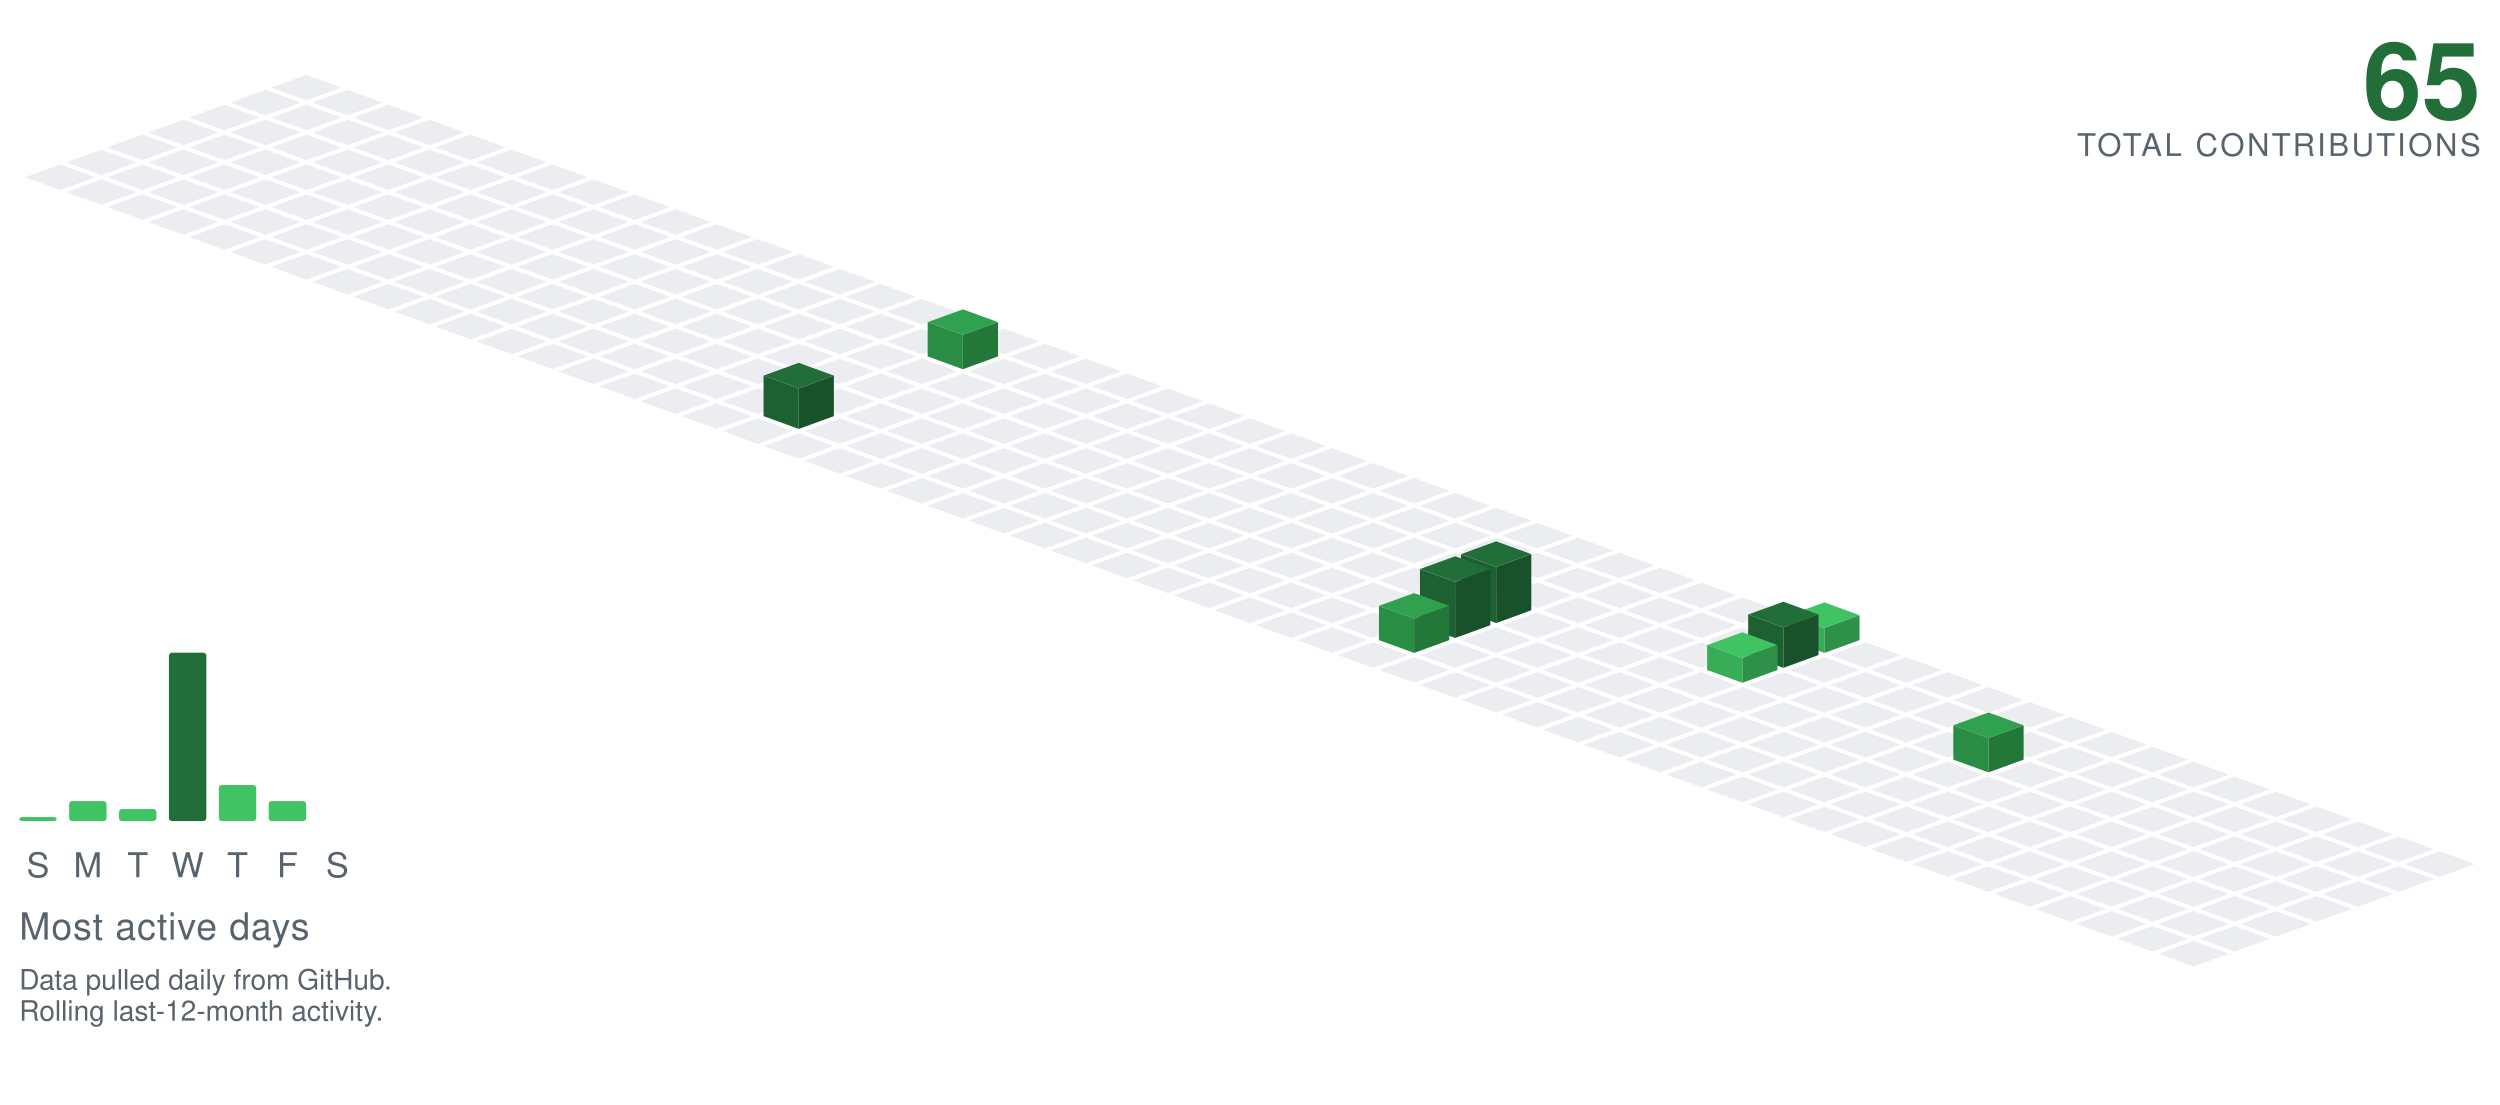
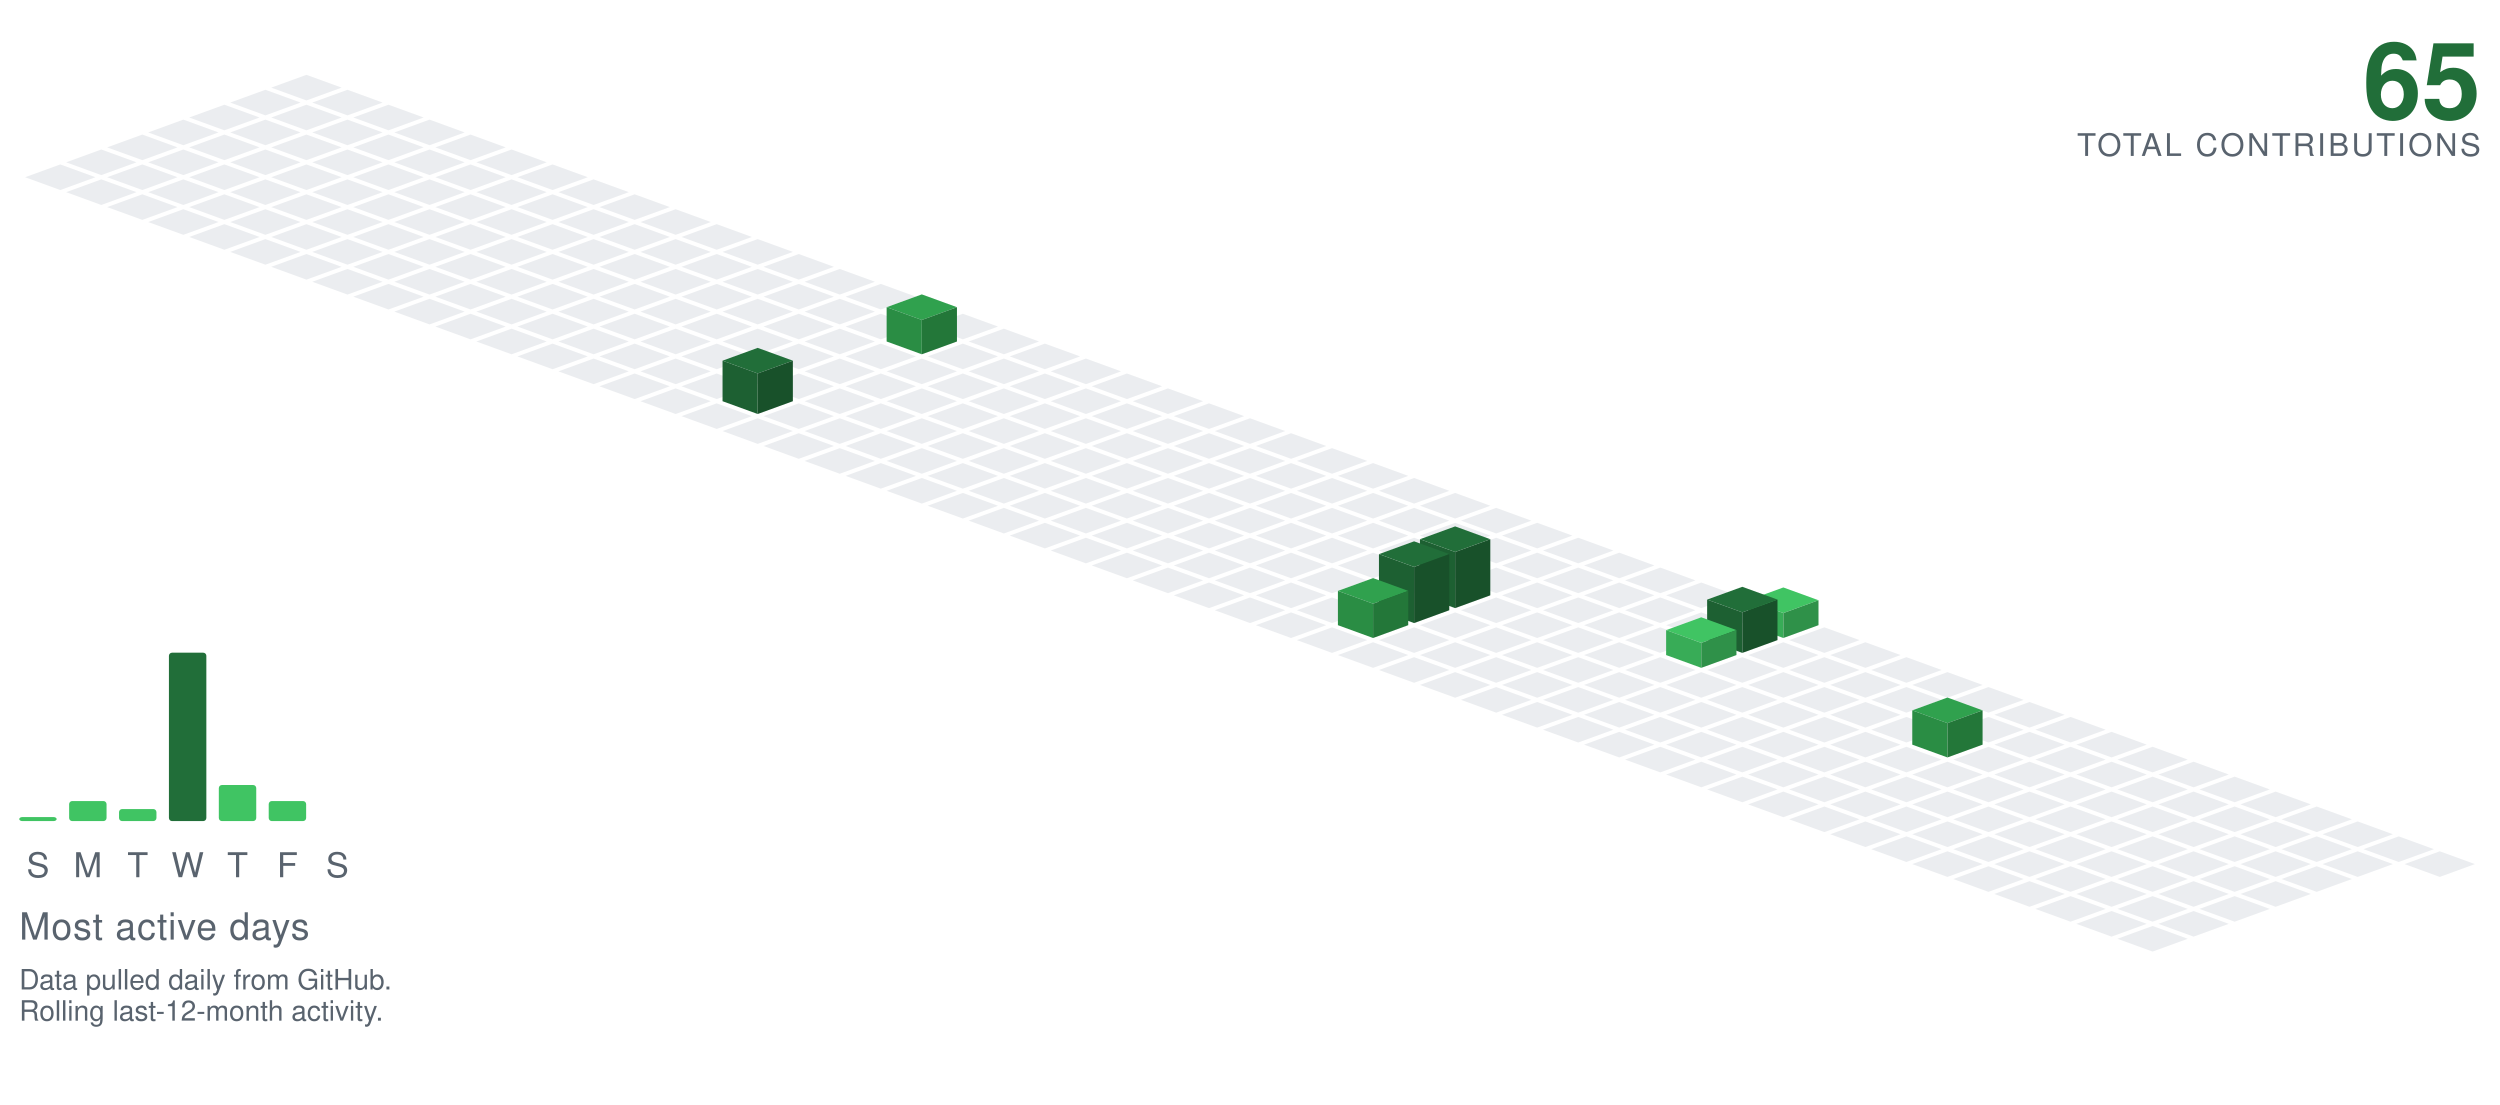
<svg xmlns="http://www.w3.org/2000/svg" viewBox="-98.09 -24.00 801.34 354.30" width="801" height="354">
  <polygon points="0.00,0.00 11.28,4.10 0.00,8.21 -11.28,4.10" fill="#ebedf0" />
  <polygon points="-13.16,4.79 -1.88,8.89 -13.16,13.00 -24.43,8.89" fill="#ebedf0" />
  <polygon points="13.16,4.79 24.43,8.89 13.16,13.00 1.88,8.89" fill="#ebedf0" />
  <polygon points="-26.31,9.58 -15.04,13.68 -26.31,17.79 -37.59,13.68" fill="#ebedf0" />
  <polygon points="0.00,9.58 11.28,13.68 0.00,17.79 -11.28,13.68" fill="#ebedf0" />
  <polygon points="26.31,9.58 37.59,13.68 26.31,17.79 15.04,13.68" fill="#ebedf0" />
  <polygon points="-39.47,14.36 -28.19,18.47 -39.47,22.57 -50.74,18.47" fill="#ebedf0" />
  <polygon points="-13.16,14.36 -1.88,18.47 -13.16,22.57 -24.43,18.47" fill="#ebedf0" />
  <polygon points="13.16,14.36 24.43,18.47 13.16,22.57 1.88,18.47" fill="#ebedf0" />
  <polygon points="39.47,14.36 50.74,18.47 39.47,22.57 28.19,18.47" fill="#ebedf0" />
  <polygon points="-52.62,19.15 -41.35,23.26 -52.62,27.36 -63.90,23.26" fill="#ebedf0" />
  <polygon points="-26.31,19.15 -15.04,23.26 -26.31,27.36 -37.59,23.26" fill="#ebedf0" />
  <polygon points="0.00,19.15 11.28,23.26 0.00,27.36 -11.28,23.26" fill="#ebedf0" />
  <polygon points="26.31,19.15 37.59,23.26 26.31,27.36 15.04,23.26" fill="#ebedf0" />
  <polygon points="52.62,19.15 63.90,23.26 52.62,27.36 41.35,23.26" fill="#ebedf0" />
  <polygon points="-65.78,23.94 -54.50,28.05 -65.78,32.15 -77.05,28.05" fill="#ebedf0" />
  <polygon points="-39.47,23.94 -28.19,28.05 -39.47,32.15 -50.74,28.05" fill="#ebedf0" />
  <polygon points="-13.16,23.94 -1.88,28.05 -13.16,32.15 -24.43,28.05" fill="#ebedf0" />
  <polygon points="13.16,23.94 24.43,28.05 13.16,32.15 1.88,28.05" fill="#ebedf0" />
  <polygon points="39.47,23.94 50.74,28.05 39.47,32.15 28.19,28.05" fill="#ebedf0" />
  <polygon points="65.78,23.94 77.05,28.05 65.78,32.15 54.50,28.05" fill="#ebedf0" />
  <polygon points="-78.93,28.73 -67.66,32.83 -78.93,36.94 -90.21,32.83" fill="#ebedf0" />
  <polygon points="-52.62,28.73 -41.35,32.83 -52.62,36.94 -63.90,32.83" fill="#ebedf0" />
  <polygon points="-26.31,28.73 -15.04,32.83 -26.31,36.94 -37.59,32.83" fill="#ebedf0" />
  <polygon points="0.00,28.73 11.28,32.83 0.00,36.94 -11.28,32.83" fill="#ebedf0" />
  <polygon points="26.31,28.73 37.59,32.83 26.31,36.94 15.04,32.83" fill="#ebedf0" />
  <polygon points="52.62,28.73 63.90,32.83 52.62,36.94 41.35,32.83" fill="#ebedf0" />
  <polygon points="78.93,28.73 90.21,32.83 78.93,36.94 67.66,32.83" fill="#ebedf0" />
  <polygon points="-65.78,33.52 -54.50,37.62 -65.78,41.73 -77.05,37.62" fill="#ebedf0" />
  <polygon points="-39.47,33.52 -28.19,37.62 -39.47,41.73 -50.74,37.62" fill="#ebedf0" />
  <polygon points="-13.16,33.52 -1.88,37.62 -13.16,41.73 -24.43,37.62" fill="#ebedf0" />
  <polygon points="13.16,33.52 24.43,37.62 13.16,41.73 1.88,37.62" fill="#ebedf0" />
  <polygon points="39.47,33.52 50.74,37.62 39.47,41.73 28.19,37.62" fill="#ebedf0" />
  <polygon points="65.78,33.52 77.05,37.62 65.78,41.73 54.50,37.62" fill="#ebedf0" />
  <polygon points="92.09,33.52 103.37,37.62 92.09,41.73 80.81,37.62" fill="#ebedf0" />
  <polygon points="-52.62,38.31 -41.35,42.41 -52.62,46.51 -63.90,42.41" fill="#ebedf0" />
  <polygon points="-26.31,38.31 -15.04,42.41 -26.31,46.51 -37.59,42.41" fill="#ebedf0" />
  <polygon points="0.00,38.31 11.28,42.41 0.00,46.51 -11.28,42.41" fill="#ebedf0" />
  <polygon points="26.31,38.31 37.59,42.41 26.31,46.51 15.04,42.41" fill="#ebedf0" />
  <polygon points="52.62,38.31 63.90,42.41 52.62,46.51 41.35,42.41" fill="#ebedf0" />
  <polygon points="78.93,38.31 90.21,42.41 78.93,46.51 67.66,42.41" fill="#ebedf0" />
  <polygon points="105.25,38.31 116.52,42.41 105.25,46.51 93.97,42.41" fill="#ebedf0" />
  <polygon points="-39.47,43.09 -28.19,47.20 -39.47,51.30 -50.74,47.20" fill="#ebedf0" />
  <polygon points="-13.16,43.09 -1.88,47.20 -13.16,51.30 -24.43,47.20" fill="#ebedf0" />
  <polygon points="13.16,43.09 24.43,47.20 13.16,51.30 1.88,47.20" fill="#ebedf0" />
  <polygon points="39.47,43.09 50.74,47.20 39.47,51.30 28.19,47.20" fill="#ebedf0" />
  <polygon points="65.78,43.09 77.05,47.20 65.78,51.30 54.50,47.20" fill="#ebedf0" />
  <polygon points="92.09,43.09 103.37,47.20 92.09,51.30 80.81,47.20" fill="#ebedf0" />
  <polygon points="118.40,43.09 129.68,47.20 118.40,51.30 107.12,47.20" fill="#ebedf0" />
  <polygon points="-26.31,47.88 -15.04,51.99 -26.31,56.09 -37.59,51.99" fill="#ebedf0" />
  <polygon points="0.00,47.88 11.28,51.99 0.00,56.09 -11.28,51.99" fill="#ebedf0" />
  <polygon points="26.31,47.88 37.59,51.99 26.31,56.09 15.04,51.99" fill="#ebedf0" />
  <polygon points="52.62,47.88 63.90,51.99 52.62,56.09 41.35,51.99" fill="#ebedf0" />
  <polygon points="78.93,47.88 90.21,51.99 78.93,56.09 67.66,51.99" fill="#ebedf0" />
  <polygon points="105.25,47.88 116.52,51.99 105.25,56.09 93.97,51.99" fill="#ebedf0" />
  <polygon points="131.56,47.88 142.83,51.99 131.56,56.09 120.28,51.99" fill="#ebedf0" />
  <polygon points="-13.16,52.67 -1.88,56.78 -13.16,60.88 -24.43,56.78" fill="#ebedf0" />
  <polygon points="13.16,52.67 24.43,56.78 13.16,60.88 1.88,56.78" fill="#ebedf0" />
  <polygon points="39.47,52.67 50.74,56.78 39.47,60.88 28.19,56.78" fill="#ebedf0" />
  <polygon points="65.78,52.67 77.05,56.78 65.78,60.88 54.50,56.78" fill="#ebedf0" />
  <polygon points="92.09,52.67 103.37,56.78 92.09,60.88 80.81,56.78" fill="#ebedf0" />
  <polygon points="118.40,52.67 129.68,56.78 118.40,60.88 107.12,56.78" fill="#ebedf0" />
  <polygon points="144.71,52.67 155.99,56.78 144.71,60.88 133.44,56.78" fill="#ebedf0" />
  <polygon points="0.00,57.46 11.28,61.56 0.00,65.67 -11.28,61.56" fill="#ebedf0" />
  <polygon points="26.31,57.46 37.59,61.56 26.31,65.67 15.04,61.56" fill="#ebedf0" />
  <polygon points="52.62,57.46 63.90,61.56 52.62,65.67 41.35,61.56" fill="#ebedf0" />
  <polygon points="78.93,57.46 90.21,61.56 78.93,65.67 67.66,61.56" fill="#ebedf0" />
  <polygon points="105.25,57.46 116.52,61.56 105.25,65.67 93.97,61.56" fill="#ebedf0" />
  <polygon points="131.56,57.46 142.83,61.56 131.56,65.67 120.28,61.56" fill="#ebedf0" />
  <polygon points="157.87,57.46 169.14,61.56 157.87,65.67 146.59,61.56" fill="#ebedf0" />
  <polygon points="13.16,62.25 24.43,66.35 13.16,70.46 1.88,66.35" fill="#ebedf0" />
  <polygon points="39.47,62.25 50.74,66.35 39.47,70.46 28.19,66.35" fill="#ebedf0" />
  <polygon points="65.78,62.25 77.05,66.35 65.78,70.46 54.50,66.35" fill="#ebedf0" />
  <polygon points="92.09,62.25 103.37,66.35 92.09,70.46 80.81,66.35" fill="#ebedf0" />
  <polygon points="118.40,62.25 129.68,66.35 118.40,70.46 107.12,66.35" fill="#ebedf0" />
  <polygon points="144.71,62.25 155.99,66.35 144.71,70.46 133.44,66.35" fill="#ebedf0" />
  <polygon points="171.02,62.25 182.30,66.35 171.02,70.46 159.75,66.35" fill="#ebedf0" />
  <polygon points="26.31,67.04 37.59,71.14 26.31,75.24 15.04,71.14" fill="#ebedf0" />
  <polygon points="52.62,67.04 63.90,71.14 52.62,75.24 41.35,71.14" fill="#ebedf0" />
  <polygon points="78.93,67.04 90.21,71.14 78.93,75.24 67.66,71.14" fill="#ebedf0" />
  <polygon points="105.25,67.04 116.52,71.14 105.25,75.24 93.97,71.14" fill="#ebedf0" />
  <polygon points="131.56,67.04 142.83,71.14 131.56,75.24 120.28,71.14" fill="#ebedf0" />
  <polygon points="157.87,67.04 169.14,71.14 157.87,75.24 146.59,71.14" fill="#ebedf0" />
  <polygon points="184.18,67.04 195.46,71.14 184.18,75.24 172.90,71.14" fill="#ebedf0" />
  <polygon points="39.47,71.82 50.74,75.93 39.47,80.03 28.19,75.93" fill="#ebedf0" />
  <polygon points="65.78,71.82 77.05,75.93 65.78,80.03 54.50,75.93" fill="#ebedf0" />
  <polygon points="92.09,71.82 103.37,75.93 92.09,80.03 80.81,75.93" fill="#ebedf0" />
  <polygon points="118.40,71.82 129.68,75.93 118.40,80.03 107.12,75.93" fill="#ebedf0" />
  <polygon points="144.71,71.82 155.99,75.93 144.71,80.03 133.44,75.93" fill="#ebedf0" />
  <polygon points="171.02,71.82 182.30,75.93 171.02,80.03 159.75,75.93" fill="#ebedf0" />
  <polygon points="197.34,71.82 208.61,75.93 197.34,80.03 186.06,75.93" fill="#ebedf0" />
  <polygon points="52.62,76.61 63.90,80.72 52.62,84.82 41.35,80.72" fill="#ebedf0" />
  <polygon points="78.93,76.61 90.21,80.72 78.93,84.82 67.66,80.72" fill="#ebedf0" />
  <polygon points="105.25,76.61 116.52,80.72 105.25,84.82 93.97,80.72" fill="#ebedf0" />
  <polygon points="131.56,76.61 142.83,80.72 131.56,84.82 120.28,80.72" fill="#ebedf0" />
  <polygon points="157.87,76.61 169.14,80.72 157.87,84.82 146.59,80.72" fill="#ebedf0" />
  <polygon points="184.18,76.61 195.46,80.72 184.18,84.82 172.90,80.72" fill="#ebedf0" />
  <polygon points="210.49,76.61 221.77,80.72 210.49,84.82 199.21,80.72" fill="#ebedf0" />
  <polygon points="65.78,81.40 77.05,85.51 65.78,89.61 54.50,85.51" fill="#ebedf0" />
  <polygon points="92.09,81.40 103.37,85.51 92.09,89.61 80.81,85.51" fill="#ebedf0" />
  <polygon points="118.40,81.40 129.68,85.51 118.40,89.61 107.12,85.51" fill="#ebedf0" />
  <polygon points="144.71,81.40 155.99,85.51 144.71,89.61 133.44,85.51" fill="#ebedf0" />
  <polygon points="171.02,81.40 182.30,85.51 171.02,89.61 159.75,85.51" fill="#ebedf0" />
-   <polygon points="197.34,81.40 208.61,85.51 197.34,89.61 186.06,85.51" fill="#ebedf0" />
  <polygon points="223.65,81.40 234.92,85.51 223.65,89.61 212.37,85.51" fill="#ebedf0" />
+   <polygon points="197.34,70.40 208.61,74.51 197.34,78.61 186.06,74.51" fill="#30a14e" />
+   <polygon points="186.06,85.51 186.06,74.51 197.34,78.61 197.34,89.61" fill="#2a8d44" />
+   <polygon points="197.34,89.61 197.34,78.61 208.61,74.51 208.61,85.51" fill="#237739" />
  <polygon points="78.93,86.19 90.21,90.29 78.93,94.40 67.66,90.29" fill="#ebedf0" />
  <polygon points="105.25,86.19 116.52,90.29 105.25,94.40 93.97,90.29" fill="#ebedf0" />
  <polygon points="131.56,86.19 142.83,90.29 131.56,94.40 120.28,90.29" fill="#ebedf0" />
  <polygon points="157.87,86.19 169.14,90.29 157.87,94.40 146.59,90.29" fill="#ebedf0" />
  <polygon points="184.18,86.19 195.46,90.29 184.18,94.40 172.90,90.29" fill="#ebedf0" />
+   <polygon points="210.49,86.19 221.77,90.29 210.49,94.40 199.21,90.29" fill="#ebedf0" />
  <polygon points="236.80,86.19 248.08,90.29 236.80,94.40 225.53,90.29" fill="#ebedf0" />
-   <polygon points="210.49,75.19 221.77,79.29 210.49,83.40 199.21,79.29" fill="#30a14e" />
-   <polygon points="199.21,90.29 199.21,79.29 210.49,83.40 210.49,94.40" fill="#2a8d44" />
-   <polygon points="210.49,94.40 210.49,83.40 221.77,79.29 221.77,90.29" fill="#237739" />
  <polygon points="92.09,90.98 103.37,95.08 92.09,99.19 80.81,95.08" fill="#ebedf0" />
  <polygon points="118.40,90.98 129.68,95.08 118.40,99.19 107.12,95.08" fill="#ebedf0" />
  <polygon points="144.71,90.98 155.99,95.08 144.71,99.19 133.44,95.08" fill="#ebedf0" />
  <polygon points="171.02,90.98 182.30,95.08 171.02,99.19 159.75,95.08" fill="#ebedf0" />
  <polygon points="197.34,90.98 208.61,95.08 197.34,99.19 186.06,95.08" fill="#ebedf0" />
  <polygon points="223.65,90.98 234.92,95.08 223.65,99.19 212.37,95.08" fill="#ebedf0" />
  <polygon points="249.96,90.98 261.23,95.08 249.96,99.19 238.68,95.08" fill="#ebedf0" />
  <polygon points="105.25,95.77 116.52,99.87 105.25,103.97 93.97,99.87" fill="#ebedf0" />
  <polygon points="131.56,95.77 142.83,99.87 131.56,103.97 120.28,99.87" fill="#ebedf0" />
  <polygon points="157.87,95.77 169.14,99.87 157.87,103.97 146.59,99.87" fill="#ebedf0" />
  <polygon points="184.18,95.77 195.46,99.87 184.18,103.97 172.90,99.87" fill="#ebedf0" />
  <polygon points="210.49,95.77 221.77,99.87 210.49,103.97 199.21,99.87" fill="#ebedf0" />
  <polygon points="236.80,95.77 248.08,99.87 236.80,103.97 225.53,99.87" fill="#ebedf0" />
  <polygon points="263.11,95.77 274.39,99.87 263.11,103.97 251.84,99.87" fill="#ebedf0" />
  <polygon points="118.40,100.55 129.68,104.66 118.40,108.76 107.12,104.66" fill="#ebedf0" />
-   <polygon points="144.71,100.55 155.99,104.66 144.71,108.76 133.44,104.66" fill="#ebedf0" />
  <polygon points="171.02,100.55 182.30,104.66 171.02,108.76 159.75,104.66" fill="#ebedf0" />
  <polygon points="197.34,100.55 208.61,104.66 197.34,108.76 186.06,104.66" fill="#ebedf0" />
  <polygon points="223.65,100.55 234.92,104.66 223.65,108.76 212.37,104.66" fill="#ebedf0" />
  <polygon points="249.96,100.55 261.23,104.66 249.96,108.76 238.68,104.66" fill="#ebedf0" />
  <polygon points="276.27,100.55 287.55,104.66 276.27,108.76 264.99,104.66" fill="#ebedf0" />
+   <polygon points="144.71,87.55 155.99,91.66 144.71,95.76 133.44,91.66" fill="#216e39" />
+   <polygon points="133.44,104.66 133.44,91.66 144.71,95.76 144.71,108.76" fill="#1d6032" />
+   <polygon points="144.71,108.76 144.71,95.76 155.99,91.66 155.99,104.66" fill="#18512a" />
  <polygon points="131.56,105.34 142.83,109.45 131.56,113.55 120.28,109.45" fill="#ebedf0" />
+   <polygon points="157.87,105.34 169.14,109.45 157.87,113.55 146.59,109.45" fill="#ebedf0" />
  <polygon points="184.18,105.34 195.46,109.45 184.18,113.55 172.90,109.45" fill="#ebedf0" />
  <polygon points="210.49,105.34 221.77,109.45 210.49,113.55 199.21,109.45" fill="#ebedf0" />
  <polygon points="236.80,105.34 248.08,109.45 236.80,113.55 225.53,109.45" fill="#ebedf0" />
  <polygon points="263.11,105.34 274.39,109.45 263.11,113.55 251.84,109.45" fill="#ebedf0" />
  <polygon points="289.43,105.34 300.70,109.45 289.43,113.55 278.15,109.45" fill="#ebedf0" />
-   <polygon points="157.87,92.34 169.14,96.45 157.87,100.55 146.59,96.45" fill="#216e39" />
-   <polygon points="146.59,109.45 146.59,96.45 157.87,100.55 157.87,113.55" fill="#1d6032" />
-   <polygon points="157.87,113.55 157.87,100.55 169.14,96.45 169.14,109.45" fill="#18512a" />
  <polygon points="144.71,110.13 155.99,114.23 144.71,118.34 133.44,114.23" fill="#ebedf0" />
  <polygon points="171.02,110.13 182.30,114.23 171.02,118.34 159.75,114.23" fill="#ebedf0" />
  <polygon points="197.34,110.13 208.61,114.23 197.34,118.34 186.06,114.23" fill="#ebedf0" />
  <polygon points="223.65,110.13 234.92,114.23 223.65,118.34 212.37,114.23" fill="#ebedf0" />
  <polygon points="249.96,110.13 261.23,114.23 249.96,118.34 238.68,114.23" fill="#ebedf0" />
  <polygon points="276.27,110.13 287.55,114.23 276.27,118.34 264.99,114.23" fill="#ebedf0" />
  <polygon points="302.58,110.13 313.86,114.23 302.58,118.34 291.30,114.23" fill="#ebedf0" />
  <polygon points="157.87,114.92 169.14,119.02 157.87,123.13 146.59,119.02" fill="#ebedf0" />
  <polygon points="184.18,114.92 195.46,119.02 184.18,123.13 172.90,119.02" fill="#ebedf0" />
  <polygon points="210.49,114.92 221.77,119.02 210.49,123.13 199.21,119.02" fill="#ebedf0" />
  <polygon points="236.80,114.92 248.08,119.02 236.80,123.13 225.53,119.02" fill="#ebedf0" />
  <polygon points="263.11,114.92 274.39,119.02 263.11,123.13 251.84,119.02" fill="#ebedf0" />
  <polygon points="289.43,114.92 300.70,119.02 289.43,123.13 278.15,119.02" fill="#ebedf0" />
  <polygon points="315.74,114.92 327.01,119.02 315.74,123.13 304.46,119.02" fill="#ebedf0" />
  <polygon points="171.02,119.71 182.30,123.81 171.02,127.92 159.75,123.81" fill="#ebedf0" />
  <polygon points="197.34,119.71 208.61,123.81 197.34,127.92 186.06,123.81" fill="#ebedf0" />
  <polygon points="223.65,119.71 234.92,123.81 223.65,127.92 212.37,123.81" fill="#ebedf0" />
  <polygon points="249.96,119.71 261.23,123.81 249.96,127.92 238.68,123.81" fill="#ebedf0" />
  <polygon points="276.27,119.71 287.55,123.81 276.27,127.92 264.99,123.81" fill="#ebedf0" />
  <polygon points="302.58,119.71 313.86,123.81 302.58,127.92 291.30,123.81" fill="#ebedf0" />
  <polygon points="328.89,119.71 340.17,123.81 328.89,127.92 317.62,123.81" fill="#ebedf0" />
  <polygon points="184.18,124.50 195.46,128.60 184.18,132.70 172.90,128.60" fill="#ebedf0" />
  <polygon points="210.49,124.50 221.77,128.60 210.49,132.70 199.21,128.60" fill="#ebedf0" />
  <polygon points="236.80,124.50 248.08,128.60 236.80,132.70 225.53,128.60" fill="#ebedf0" />
  <polygon points="263.11,124.50 274.39,128.60 263.11,132.70 251.84,128.60" fill="#ebedf0" />
  <polygon points="289.43,124.50 300.70,128.60 289.43,132.70 278.15,128.60" fill="#ebedf0" />
  <polygon points="315.74,124.50 327.01,128.60 315.74,132.70 304.46,128.60" fill="#ebedf0" />
  <polygon points="342.05,124.50 353.32,128.60 342.05,132.70 330.77,128.60" fill="#ebedf0" />
  <polygon points="197.34,129.28 208.61,133.39 197.34,137.49 186.06,133.39" fill="#ebedf0" />
  <polygon points="223.65,129.28 234.92,133.39 223.65,137.49 212.37,133.39" fill="#ebedf0" />
  <polygon points="249.96,129.28 261.23,133.39 249.96,137.49 238.68,133.39" fill="#ebedf0" />
  <polygon points="276.27,129.28 287.55,133.39 276.27,137.49 264.99,133.39" fill="#ebedf0" />
  <polygon points="302.58,129.28 313.86,133.39 302.58,137.49 291.30,133.39" fill="#ebedf0" />
  <polygon points="328.89,129.28 340.17,133.39 328.89,137.49 317.62,133.39" fill="#ebedf0" />
  <polygon points="355.20,129.28 366.48,133.39 355.20,137.49 343.93,133.39" fill="#ebedf0" />
  <polygon points="210.49,134.07 221.77,138.18 210.49,142.28 199.21,138.18" fill="#ebedf0" />
  <polygon points="236.80,134.07 248.08,138.18 236.80,142.28 225.53,138.18" fill="#ebedf0" />
  <polygon points="263.11,134.07 274.39,138.18 263.11,142.28 251.84,138.18" fill="#ebedf0" />
  <polygon points="289.43,134.07 300.70,138.18 289.43,142.28 278.15,138.18" fill="#ebedf0" />
  <polygon points="315.74,134.07 327.01,138.18 315.74,142.28 304.46,138.18" fill="#ebedf0" />
  <polygon points="342.05,134.07 353.32,138.18 342.05,142.28 330.77,138.18" fill="#ebedf0" />
  <polygon points="368.36,134.07 379.64,138.18 368.36,142.28 357.08,138.18" fill="#ebedf0" />
  <polygon points="223.65,138.86 234.92,142.96 223.65,147.07 212.37,142.96" fill="#ebedf0" />
  <polygon points="249.96,138.86 261.23,142.96 249.96,147.07 238.68,142.96" fill="#ebedf0" />
  <polygon points="276.27,138.86 287.55,142.96 276.27,147.07 264.99,142.96" fill="#ebedf0" />
  <polygon points="302.58,138.86 313.86,142.96 302.58,147.07 291.30,142.96" fill="#ebedf0" />
  <polygon points="328.89,138.86 340.17,142.96 328.89,147.07 317.62,142.96" fill="#ebedf0" />
  <polygon points="355.20,138.86 366.48,142.96 355.20,147.07 343.93,142.96" fill="#ebedf0" />
  <polygon points="381.52,138.86 392.79,142.96 381.52,147.07 370.24,142.96" fill="#ebedf0" />
  <polygon points="236.80,143.65 248.08,147.75 236.80,151.86 225.53,147.75" fill="#ebedf0" />
  <polygon points="263.11,143.65 274.39,147.75 263.11,151.86 251.84,147.75" fill="#ebedf0" />
  <polygon points="289.43,143.65 300.70,147.75 289.43,151.86 278.15,147.75" fill="#ebedf0" />
  <polygon points="315.74,143.65 327.01,147.75 315.74,151.86 304.46,147.75" fill="#ebedf0" />
  <polygon points="342.05,143.65 353.32,147.75 342.05,151.86 330.77,147.75" fill="#ebedf0" />
  <polygon points="368.36,143.65 379.64,147.75 368.36,151.86 357.08,147.75" fill="#ebedf0" />
  <polygon points="394.67,143.65 405.95,147.75 394.67,151.86 383.39,147.75" fill="#ebedf0" />
  <polygon points="249.96,148.44 261.23,152.54 249.96,156.65 238.68,152.54" fill="#ebedf0" />
  <polygon points="276.27,148.44 287.55,152.54 276.27,156.65 264.99,152.54" fill="#ebedf0" />
  <polygon points="302.58,148.44 313.86,152.54 302.58,156.65 291.30,152.54" fill="#ebedf0" />
  <polygon points="328.89,148.44 340.17,152.54 328.89,156.65 317.62,152.54" fill="#ebedf0" />
  <polygon points="355.20,148.44 366.48,152.54 355.20,156.65 343.93,152.54" fill="#ebedf0" />
  <polygon points="381.52,148.44 392.79,152.54 381.52,156.65 370.24,152.54" fill="#ebedf0" />
  <polygon points="407.83,148.44 419.10,152.54 407.83,156.65 396.55,152.54" fill="#ebedf0" />
  <polygon points="263.11,153.23 274.39,157.33 263.11,161.43 251.84,157.33" fill="#ebedf0" />
  <polygon points="289.43,153.23 300.70,157.33 289.43,161.43 278.15,157.33" fill="#ebedf0" />
  <polygon points="315.74,153.23 327.01,157.33 315.74,161.43 304.46,157.33" fill="#ebedf0" />
  <polygon points="342.05,153.23 353.32,157.33 342.05,161.43 330.77,157.33" fill="#ebedf0" />
  <polygon points="368.36,153.23 379.64,157.33 368.36,161.43 357.08,157.33" fill="#ebedf0" />
  <polygon points="394.67,153.23 405.95,157.33 394.67,161.43 383.39,157.33" fill="#ebedf0" />
  <polygon points="420.98,153.23 432.26,157.33 420.98,161.43 409.71,157.33" fill="#ebedf0" />
  <polygon points="276.27,158.01 287.55,162.12 276.27,166.22 264.99,162.12" fill="#ebedf0" />
  <polygon points="302.58,158.01 313.86,162.12 302.58,166.22 291.30,162.12" fill="#ebedf0" />
  <polygon points="328.89,158.01 340.17,162.12 328.89,166.22 317.62,162.12" fill="#ebedf0" />
  <polygon points="355.20,158.01 366.48,162.12 355.20,166.22 343.93,162.12" fill="#ebedf0" />
  <polygon points="381.52,158.01 392.79,162.12 381.52,166.22 370.24,162.12" fill="#ebedf0" />
  <polygon points="407.83,158.01 419.10,162.12 407.83,166.22 396.55,162.12" fill="#ebedf0" />
  <polygon points="434.14,158.01 445.41,162.12 434.14,166.22 422.86,162.12" fill="#ebedf0" />
  <polygon points="289.43,162.80 300.70,166.91 289.43,171.01 278.15,166.91" fill="#ebedf0" />
  <polygon points="315.74,162.80 327.01,166.91 315.74,171.01 304.46,166.91" fill="#ebedf0" />
  <polygon points="342.05,162.80 353.32,166.91 342.05,171.01 330.77,166.91" fill="#ebedf0" />
-   <polygon points="368.36,162.80 379.64,166.91 368.36,171.01 357.08,166.91" fill="#ebedf0" />
  <polygon points="394.67,162.80 405.95,166.91 394.67,171.01 383.39,166.91" fill="#ebedf0" />
  <polygon points="420.98,162.80 432.26,166.91 420.98,171.01 409.71,166.91" fill="#ebedf0" />
  <polygon points="447.29,162.80 458.57,166.91 447.29,171.01 436.02,166.91" fill="#ebedf0" />
+   <polygon points="368.36,144.80 379.64,148.91 368.36,153.01 357.08,148.91" fill="#216e39" />
+   <polygon points="357.08,166.91 357.08,148.91 368.36,153.01 368.36,171.01" fill="#1d6032" />
+   <polygon points="368.36,171.01 368.36,153.01 379.64,148.91 379.64,166.91" fill="#18512a" />
  <polygon points="302.58,167.59 313.86,171.69 302.58,175.80 291.30,171.69" fill="#ebedf0" />
  <polygon points="328.89,167.59 340.17,171.69 328.89,175.80 317.62,171.69" fill="#ebedf0" />
-   <polygon points="355.20,167.59 366.48,171.69 355.20,175.80 343.93,171.69" fill="#ebedf0" />
+   <polygon points="381.52,167.59 392.79,171.69 381.52,175.80 370.24,171.69" fill="#ebedf0" />
  <polygon points="407.83,167.59 419.10,171.69 407.83,175.80 396.55,171.69" fill="#ebedf0" />
  <polygon points="434.14,167.59 445.41,171.69 434.14,175.80 422.86,171.69" fill="#ebedf0" />
  <polygon points="460.45,167.59 471.73,171.69 460.45,175.80 449.17,171.69" fill="#ebedf0" />
-   <polygon points="381.52,149.59 392.79,153.69 381.52,157.80 370.24,153.69" fill="#216e39" />
-   <polygon points="370.24,171.69 370.24,153.69 381.52,157.80 381.52,175.80" fill="#1d6032" />
-   <polygon points="381.52,175.80 381.52,157.80 392.79,153.69 392.79,171.69" fill="#18512a" />
+   <polygon points="355.20,149.59 366.48,153.69 355.20,157.80 343.93,153.69" fill="#216e39" />
+   <polygon points="343.93,171.69 343.93,153.69 355.20,157.80 355.20,175.80" fill="#1d6032" />
+   <polygon points="355.20,175.80 355.20,157.80 366.48,153.69 366.48,171.69" fill="#18512a" />
  <polygon points="315.74,172.38 327.01,176.48 315.74,180.59 304.46,176.48" fill="#ebedf0" />
-   <polygon points="342.05,172.38 353.32,176.48 342.05,180.59 330.77,176.48" fill="#ebedf0" />
+   <polygon points="368.36,172.38 379.64,176.48 368.36,180.59 357.08,176.48" fill="#ebedf0" />
  <polygon points="394.67,172.38 405.95,176.48 394.67,180.59 383.39,176.48" fill="#ebedf0" />
  <polygon points="420.98,172.38 432.26,176.48 420.98,180.59 409.71,176.48" fill="#ebedf0" />
  <polygon points="447.29,172.38 458.57,176.48 447.29,180.59 436.02,176.48" fill="#ebedf0" />
-   <polygon points="473.61,172.38 484.88,176.48 473.61,180.59 462.33,176.48" fill="#ebedf0" />
-   <polygon points="368.36,154.38 379.64,158.48 368.36,162.59 357.08,158.48" fill="#216e39" />
-   <polygon points="357.08,176.48 357.08,158.48 368.36,162.59 368.36,180.59" fill="#1d6032" />
-   <polygon points="368.36,180.59 368.36,162.59 379.64,158.48 379.64,176.48" fill="#18512a" />
+   <polygon points="473.61,164.38 484.88,168.48 473.61,172.59 462.33,168.48" fill="#40c463" />
+   <polygon points="462.33,176.48 462.33,168.48 473.61,172.59 473.61,180.59" fill="#38ac57" />
+   <polygon points="473.61,180.59 473.61,172.59 484.88,168.48 484.88,176.48" fill="#2f9149" />
+   <polygon points="342.05,161.38 353.32,165.48 342.05,169.59 330.77,165.48" fill="#30a14e" />
+   <polygon points="330.77,176.48 330.77,165.48 342.05,169.59 342.05,180.59" fill="#2a8d44" />
+   <polygon points="342.05,180.59 342.05,169.59 353.32,165.48 353.32,176.48" fill="#237739" />
  <polygon points="328.89,177.17 340.17,181.27 328.89,185.37 317.62,181.27" fill="#ebedf0" />
+   <polygon points="355.20,177.17 366.48,181.27 355.20,185.37 343.93,181.27" fill="#ebedf0" />
  <polygon points="381.52,177.17 392.79,181.27 381.52,185.37 370.24,181.27" fill="#ebedf0" />
  <polygon points="407.83,177.17 419.10,181.27 407.83,185.37 396.55,181.27" fill="#ebedf0" />
  <polygon points="434.14,177.17 445.41,181.27 434.14,185.37 422.86,181.27" fill="#ebedf0" />
-   <polygon points="460.45,177.17 471.73,181.27 460.45,185.37 449.17,181.27" fill="#ebedf0" />
-   <polygon points="486.76,169.17 498.04,173.27 486.76,177.37 475.48,173.27" fill="#40c463" />
-   <polygon points="475.48,181.27 475.48,173.27 486.76,177.37 486.76,185.37" fill="#38ac57" />
-   <polygon points="486.76,185.37 486.76,177.37 498.04,173.27 498.04,181.27" fill="#2f9149" />
-   <polygon points="355.20,166.17 366.48,170.27 355.20,174.37 343.93,170.27" fill="#30a14e" />
-   <polygon points="343.93,181.27 343.93,170.27 355.20,174.37 355.20,185.37" fill="#2a8d44" />
-   <polygon points="355.20,185.37 355.20,174.37 366.48,170.27 366.48,181.27" fill="#237739" />
+   <polygon points="486.76,177.17 498.04,181.27 486.76,185.37 475.48,181.27" fill="#ebedf0" />
+   <polygon points="460.45,164.17 471.73,168.27 460.45,172.37 449.17,168.27" fill="#216e39" />
+   <polygon points="449.17,181.27 449.17,168.27 460.45,172.37 460.45,185.37" fill="#1d6032" />
+   <polygon points="460.45,185.37 460.45,172.37 471.73,168.27 471.73,181.27" fill="#18512a" />
  <polygon points="342.05,181.95 353.32,186.06 342.05,190.16 330.77,186.06" fill="#ebedf0" />
  <polygon points="368.36,181.95 379.64,186.06 368.36,190.16 357.08,186.06" fill="#ebedf0" />
  <polygon points="394.67,181.95 405.95,186.06 394.67,190.16 383.39,186.06" fill="#ebedf0" />
  <polygon points="420.98,181.95 432.26,186.06 420.98,190.16 409.71,186.06" fill="#ebedf0" />
-   <polygon points="447.29,181.95 458.57,186.06 447.29,190.16 436.02,186.06" fill="#ebedf0" />
+   <polygon points="473.61,181.95 484.88,186.06 473.61,190.16 462.33,186.06" fill="#ebedf0" />
  <polygon points="499.92,181.95 511.19,186.06 499.92,190.16 488.64,186.06" fill="#ebedf0" />
-   <polygon points="473.61,168.95 484.88,173.06 473.61,177.16 462.33,173.06" fill="#216e39" />
-   <polygon points="462.33,186.06 462.33,173.06 473.61,177.16 473.61,190.16" fill="#1d6032" />
-   <polygon points="473.61,190.16 473.61,177.16 484.88,173.06 484.88,186.06" fill="#18512a" />
+   <polygon points="447.29,173.95 458.57,178.06 447.29,182.16 436.02,178.06" fill="#40c463" />
+   <polygon points="436.02,186.06 436.02,178.06 447.29,182.16 447.29,190.16" fill="#38ac57" />
+   <polygon points="447.29,190.16 447.29,182.16 458.57,178.06 458.57,186.06" fill="#2f9149" />
  <polygon points="355.20,186.74 366.48,190.85 355.20,194.95 343.93,190.85" fill="#ebedf0" />
  <polygon points="381.52,186.74 392.79,190.85 381.52,194.95 370.24,190.85" fill="#ebedf0" />
  <polygon points="407.83,186.74 419.10,190.85 407.83,194.95 396.55,190.85" fill="#ebedf0" />
  <polygon points="434.14,186.74 445.41,190.85 434.14,194.95 422.86,190.85" fill="#ebedf0" />
+   <polygon points="460.45,186.74 471.73,190.85 460.45,194.95 449.17,190.85" fill="#ebedf0" />
  <polygon points="486.76,186.74 498.04,190.85 486.76,194.95 475.48,190.85" fill="#ebedf0" />
  <polygon points="513.07,186.74 524.35,190.85 513.07,194.95 501.80,190.85" fill="#ebedf0" />
-   <polygon points="460.45,178.74 471.73,182.85 460.45,186.95 449.17,182.85" fill="#40c463" />
-   <polygon points="449.17,190.85 449.17,182.85 460.45,186.95 460.45,194.95" fill="#38ac57" />
-   <polygon points="460.45,194.95 460.45,186.95 471.73,182.85 471.73,190.85" fill="#2f9149" />
  <polygon points="368.36,191.53 379.64,195.64 368.36,199.74 357.08,195.64" fill="#ebedf0" />
  <polygon points="394.67,191.53 405.95,195.64 394.67,199.74 383.39,195.64" fill="#ebedf0" />
  <polygon points="420.98,191.53 432.26,195.64 420.98,199.74 409.71,195.64" fill="#ebedf0" />
  <polygon points="447.29,191.53 458.57,195.64 447.29,199.74 436.02,195.64" fill="#ebedf0" />
  <polygon points="473.61,191.53 484.88,195.64 473.61,199.74 462.33,195.64" fill="#ebedf0" />
  <polygon points="499.92,191.53 511.19,195.64 499.92,199.74 488.64,195.64" fill="#ebedf0" />
  <polygon points="526.23,191.53 537.50,195.64 526.23,199.74 514.95,195.64" fill="#ebedf0" />
  <polygon points="381.52,196.32 392.79,200.42 381.52,204.53 370.24,200.42" fill="#ebedf0" />
  <polygon points="407.83,196.32 419.10,200.42 407.83,204.53 396.55,200.42" fill="#ebedf0" />
  <polygon points="434.14,196.32 445.41,200.42 434.14,204.53 422.86,200.42" fill="#ebedf0" />
  <polygon points="460.45,196.32 471.73,200.42 460.45,204.53 449.17,200.42" fill="#ebedf0" />
  <polygon points="486.76,196.32 498.04,200.42 486.76,204.53 475.48,200.42" fill="#ebedf0" />
  <polygon points="513.07,196.32 524.35,200.42 513.07,204.53 501.80,200.42" fill="#ebedf0" />
  <polygon points="539.38,196.32 550.66,200.42 539.38,204.53 528.11,200.42" fill="#ebedf0" />
  <polygon points="394.67,201.11 405.95,205.21 394.67,209.32 383.39,205.21" fill="#ebedf0" />
  <polygon points="420.98,201.11 432.26,205.21 420.98,209.32 409.71,205.21" fill="#ebedf0" />
  <polygon points="447.29,201.11 458.57,205.21 447.29,209.32 436.02,205.21" fill="#ebedf0" />
  <polygon points="473.61,201.11 484.88,205.21 473.61,209.32 462.33,205.21" fill="#ebedf0" />
  <polygon points="499.92,201.11 511.19,205.21 499.92,209.32 488.64,205.21" fill="#ebedf0" />
  <polygon points="526.23,201.11 537.50,205.21 526.23,209.32 514.95,205.21" fill="#ebedf0" />
  <polygon points="552.54,201.11 563.82,205.21 552.54,209.32 541.26,205.21" fill="#ebedf0" />
  <polygon points="407.83,205.90 419.10,210.00 407.83,214.10 396.55,210.00" fill="#ebedf0" />
  <polygon points="434.14,205.90 445.41,210.00 434.14,214.10 422.86,210.00" fill="#ebedf0" />
  <polygon points="460.45,205.90 471.73,210.00 460.45,214.10 449.17,210.00" fill="#ebedf0" />
  <polygon points="486.76,205.90 498.04,210.00 486.76,214.10 475.48,210.00" fill="#ebedf0" />
  <polygon points="513.07,205.90 524.35,210.00 513.07,214.10 501.80,210.00" fill="#ebedf0" />
  <polygon points="539.38,205.90 550.66,210.00 539.38,214.10 528.11,210.00" fill="#ebedf0" />
  <polygon points="565.69,205.90 576.97,210.00 565.69,214.10 554.42,210.00" fill="#ebedf0" />
  <polygon points="420.98,210.68 432.26,214.79 420.98,218.89 409.71,214.79" fill="#ebedf0" />
  <polygon points="447.29,210.68 458.57,214.79 447.29,218.89 436.02,214.79" fill="#ebedf0" />
  <polygon points="473.61,210.68 484.88,214.79 473.61,218.89 462.33,214.79" fill="#ebedf0" />
  <polygon points="499.92,210.68 511.19,214.79 499.92,218.89 488.64,214.79" fill="#ebedf0" />
-   <polygon points="526.23,210.68 537.50,214.79 526.23,218.89 514.95,214.79" fill="#ebedf0" />
  <polygon points="552.54,210.68 563.82,214.79 552.54,218.89 541.26,214.79" fill="#ebedf0" />
  <polygon points="578.85,210.68 590.13,214.79 578.85,218.89 567.57,214.79" fill="#ebedf0" />
+   <polygon points="526.23,199.68 537.50,203.79 526.23,207.89 514.95,203.79" fill="#30a14e" />
+   <polygon points="514.95,214.79 514.95,203.79 526.23,207.89 526.23,218.89" fill="#2a8d44" />
+   <polygon points="526.23,218.89 526.23,207.89 537.50,203.79 537.50,214.79" fill="#237739" />
  <polygon points="434.14,215.47 445.41,219.58 434.14,223.68 422.86,219.58" fill="#ebedf0" />
  <polygon points="460.45,215.47 471.73,219.58 460.45,223.68 449.17,219.58" fill="#ebedf0" />
  <polygon points="486.76,215.47 498.04,219.58 486.76,223.68 475.48,219.58" fill="#ebedf0" />
  <polygon points="513.07,215.47 524.35,219.58 513.07,223.68 501.80,219.58" fill="#ebedf0" />
+   <polygon points="539.38,215.47 550.66,219.58 539.38,223.68 528.11,219.58" fill="#ebedf0" />
  <polygon points="565.69,215.47 576.97,219.58 565.69,223.68 554.42,219.58" fill="#ebedf0" />
  <polygon points="592.01,215.47 603.28,219.58 592.01,223.68 580.73,219.58" fill="#ebedf0" />
-   <polygon points="539.38,204.47 550.66,208.58 539.38,212.68 528.11,208.58" fill="#30a14e" />
-   <polygon points="528.11,219.58 528.11,208.58 539.38,212.68 539.38,223.68" fill="#2a8d44" />
-   <polygon points="539.38,223.68 539.38,212.68 550.66,208.58 550.66,219.58" fill="#237739" />
  <polygon points="447.29,220.26 458.57,224.37 447.29,228.47 436.02,224.37" fill="#ebedf0" />
  <polygon points="473.61,220.26 484.88,224.37 473.61,228.47 462.33,224.37" fill="#ebedf0" />
  <polygon points="499.92,220.26 511.19,224.37 499.92,228.47 488.64,224.37" fill="#ebedf0" />
  <polygon points="526.23,220.26 537.50,224.37 526.23,228.47 514.95,224.37" fill="#ebedf0" />
  <polygon points="552.54,220.26 563.82,224.37 552.54,228.47 541.26,224.37" fill="#ebedf0" />
  <polygon points="578.85,220.26 590.13,224.37 578.85,228.47 567.57,224.37" fill="#ebedf0" />
  <polygon points="605.16,220.26 616.44,224.37 605.16,228.47 593.89,224.37" fill="#ebedf0" />
  <polygon points="460.45,225.05 471.73,229.15 460.45,233.26 449.17,229.15" fill="#ebedf0" />
  <polygon points="486.76,225.05 498.04,229.15 486.76,233.26 475.48,229.15" fill="#ebedf0" />
  <polygon points="513.07,225.05 524.35,229.15 513.07,233.26 501.80,229.15" fill="#ebedf0" />
  <polygon points="539.38,225.05 550.66,229.15 539.38,233.26 528.11,229.15" fill="#ebedf0" />
  <polygon points="565.69,225.05 576.97,229.15 565.69,233.26 554.42,229.15" fill="#ebedf0" />
  <polygon points="592.01,225.05 603.28,229.15 592.01,233.26 580.73,229.15" fill="#ebedf0" />
  <polygon points="618.32,225.05 629.59,229.15 618.32,233.26 607.04,229.15" fill="#ebedf0" />
  <polygon points="473.61,229.84 484.88,233.94 473.61,238.05 462.33,233.94" fill="#ebedf0" />
  <polygon points="499.92,229.84 511.19,233.94 499.92,238.05 488.64,233.94" fill="#ebedf0" />
  <polygon points="526.23,229.84 537.50,233.94 526.23,238.05 514.95,233.94" fill="#ebedf0" />
  <polygon points="552.54,229.84 563.82,233.94 552.54,238.05 541.26,233.94" fill="#ebedf0" />
  <polygon points="578.85,229.84 590.13,233.94 578.85,238.05 567.57,233.94" fill="#ebedf0" />
  <polygon points="605.16,229.84 616.44,233.94 605.16,238.05 593.89,233.94" fill="#ebedf0" />
  <polygon points="631.47,229.84 642.75,233.94 631.47,238.05 620.20,233.94" fill="#ebedf0" />
  <polygon points="486.76,234.63 498.04,238.73 486.76,242.83 475.48,238.73" fill="#ebedf0" />
  <polygon points="513.07,234.63 524.35,238.73 513.07,242.83 501.80,238.73" fill="#ebedf0" />
  <polygon points="539.38,234.63 550.66,238.73 539.38,242.83 528.11,238.73" fill="#ebedf0" />
  <polygon points="565.69,234.63 576.97,238.73 565.69,242.83 554.42,238.73" fill="#ebedf0" />
  <polygon points="592.01,234.63 603.28,238.73 592.01,242.83 580.73,238.73" fill="#ebedf0" />
  <polygon points="618.32,234.63 629.59,238.73 618.32,242.83 607.04,238.73" fill="#ebedf0" />
  <polygon points="644.63,234.63 655.91,238.73 644.63,242.83 633.35,238.73" fill="#ebedf0" />
  <polygon points="499.92,239.41 511.19,243.52 499.92,247.62 488.64,243.52" fill="#ebedf0" />
  <polygon points="526.23,239.41 537.50,243.52 526.23,247.62 514.95,243.52" fill="#ebedf0" />
  <polygon points="552.54,239.41 563.82,243.52 552.54,247.62 541.26,243.52" fill="#ebedf0" />
  <polygon points="578.85,239.41 590.13,243.52 578.85,247.62 567.57,243.52" fill="#ebedf0" />
  <polygon points="605.16,239.41 616.44,243.52 605.16,247.62 593.89,243.52" fill="#ebedf0" />
  <polygon points="631.47,239.41 642.75,243.52 631.47,247.62 620.20,243.52" fill="#ebedf0" />
  <polygon points="657.78,239.41 669.06,243.52 657.78,247.62 646.51,243.52" fill="#ebedf0" />
  <polygon points="513.07,244.20 524.35,248.31 513.07,252.41 501.80,248.31" fill="#ebedf0" />
  <polygon points="539.38,244.20 550.66,248.31 539.38,252.41 528.11,248.31" fill="#ebedf0" />
  <polygon points="565.69,244.20 576.97,248.31 565.69,252.41 554.42,248.31" fill="#ebedf0" />
  <polygon points="592.01,244.20 603.28,248.31 592.01,252.41 580.73,248.31" fill="#ebedf0" />
  <polygon points="618.32,244.20 629.59,248.31 618.32,252.41 607.04,248.31" fill="#ebedf0" />
  <polygon points="644.63,244.20 655.91,248.31 644.63,252.41 633.35,248.31" fill="#ebedf0" />
  <polygon points="670.94,244.20 682.22,248.31 670.94,252.41 659.66,248.31" fill="#ebedf0" />
  <polygon points="526.23,248.99 537.50,253.09 526.23,257.20 514.95,253.09" fill="#ebedf0" />
  <polygon points="552.54,248.99 563.82,253.09 552.54,257.20 541.26,253.09" fill="#ebedf0" />
  <polygon points="578.85,248.99 590.13,253.09 578.85,257.20 567.57,253.09" fill="#ebedf0" />
  <polygon points="605.16,248.99 616.44,253.09 605.16,257.20 593.89,253.09" fill="#ebedf0" />
  <polygon points="631.47,248.99 642.75,253.09 631.47,257.20 620.20,253.09" fill="#ebedf0" />
  <polygon points="657.78,248.99 669.06,253.09 657.78,257.20 646.51,253.09" fill="#ebedf0" />
  <polygon points="684.10,248.99 695.37,253.09 684.10,257.20 672.82,253.09" fill="#ebedf0" />
  <polygon points="539.38,253.78 550.66,257.88 539.38,261.99 528.11,257.88" fill="#ebedf0" />
  <polygon points="565.69,253.78 576.97,257.88 565.69,261.99 554.42,257.88" fill="#ebedf0" />
  <polygon points="592.01,253.78 603.28,257.88 592.01,261.99 580.73,257.88" fill="#ebedf0" />
  <polygon points="618.32,253.78 629.59,257.88 618.32,261.99 607.04,257.88" fill="#ebedf0" />
  <polygon points="644.63,253.78 655.91,257.88 644.63,261.99 633.35,257.88" fill="#ebedf0" />
-   <polygon points="670.94,253.78 682.22,257.88 670.94,261.99 659.66,257.88" fill="#ebedf0" />
  <polygon points="552.54,258.57 563.82,262.67 552.54,266.78 541.26,262.67" fill="#ebedf0" />
  <polygon points="578.85,258.57 590.13,262.67 578.85,266.78 567.57,262.67" fill="#ebedf0" />
  <polygon points="605.16,258.57 616.44,262.67 605.16,266.78 593.89,262.67" fill="#ebedf0" />
  <polygon points="631.47,258.57 642.75,262.67 631.47,266.78 620.20,262.67" fill="#ebedf0" />
-   <polygon points="657.78,258.57 669.06,262.67 657.78,266.78 646.51,262.67" fill="#ebedf0" />
  <polygon points="565.69,263.36 576.97,267.46 565.69,271.56 554.42,267.46" fill="#ebedf0" />
  <polygon points="592.01,263.36 603.28,267.46 592.01,271.56 580.73,267.46" fill="#ebedf0" />
  <polygon points="618.32,263.36 629.59,267.46 618.32,271.56 607.04,267.46" fill="#ebedf0" />
-   <polygon points="644.63,263.36 655.91,267.46 644.63,271.56 633.35,267.46" fill="#ebedf0" />
  <polygon points="578.85,268.14 590.13,272.25 578.85,276.35 567.57,272.25" fill="#ebedf0" />
  <polygon points="605.16,268.14 616.44,272.25 605.16,276.35 593.89,272.25" fill="#ebedf0" />
-   <polygon points="631.47,268.14 642.75,272.25 631.47,276.35 620.20,272.25" fill="#ebedf0" />
  <polygon points="592.01,272.93 603.28,277.04 592.01,281.14 580.73,277.04" fill="#ebedf0" />
-   <polygon points="618.32,272.93 629.59,277.04 618.32,281.14 607.04,277.04" fill="#ebedf0" />
-   <polygon points="605.16,277.72 616.44,281.82 605.16,285.93 593.89,281.82" fill="#ebedf0" />
  <text x="697.25" y="14.00" text-anchor="end" font-family="-apple-system, BlinkMacSystemFont, &quot;Segoe UI&quot;, Helvetica, Arial, sans-serif" font-size="34" font-weight="700" fill="#216e39">65</text>
  <text x="697.25" y="26.00" text-anchor="end" font-family="-apple-system, BlinkMacSystemFont, &quot;Segoe UI&quot;, Helvetica, Arial, sans-serif" font-size="10" fill="#59636e" letter-spacing="0.8">TOTAL CONTRIBUTIONS</text>
  <rect x="-92.09" y="238.01" width="12" height="1.29" rx="1" fill="#40c463" />
  <text x="-86.09" y="257.30" text-anchor="middle" font-family="-apple-system, BlinkMacSystemFont, &quot;Segoe UI&quot;, Helvetica, Arial, sans-serif" font-size="11" fill="#59636e">S</text>
  <rect x="-76.09" y="232.87" width="12" height="6.43" rx="1" fill="#40c463" />
  <text x="-70.09" y="257.30" text-anchor="middle" font-family="-apple-system, BlinkMacSystemFont, &quot;Segoe UI&quot;, Helvetica, Arial, sans-serif" font-size="11" fill="#59636e">M</text>
  <rect x="-60.09" y="235.44" width="12" height="3.86" rx="1" fill="#40c463" />
  <text x="-54.09" y="257.30" text-anchor="middle" font-family="-apple-system, BlinkMacSystemFont, &quot;Segoe UI&quot;, Helvetica, Arial, sans-serif" font-size="11" fill="#59636e">T</text>
  <rect x="-44.09" y="185.30" width="12" height="54.00" rx="1" fill="#216e39" />
  <text x="-38.09" y="257.30" text-anchor="middle" font-family="-apple-system, BlinkMacSystemFont, &quot;Segoe UI&quot;, Helvetica, Arial, sans-serif" font-size="11" fill="#59636e">W</text>
  <rect x="-28.09" y="227.73" width="12" height="11.57" rx="1" fill="#40c463" />
  <text x="-22.09" y="257.30" text-anchor="middle" font-family="-apple-system, BlinkMacSystemFont, &quot;Segoe UI&quot;, Helvetica, Arial, sans-serif" font-size="11" fill="#59636e">T</text>
  <rect x="-12.09" y="232.87" width="12" height="6.43" rx="1" fill="#40c463" />
  <text x="-6.09" y="257.30" text-anchor="middle" font-family="-apple-system, BlinkMacSystemFont, &quot;Segoe UI&quot;, Helvetica, Arial, sans-serif" font-size="11" fill="#59636e">F</text>
  <rect x="3.91" y="239.30" width="12" height="0.00" rx="1" fill="#40c463" />
  <text x="9.91" y="257.30" text-anchor="middle" font-family="-apple-system, BlinkMacSystemFont, &quot;Segoe UI&quot;, Helvetica, Arial, sans-serif" font-size="11" fill="#59636e">S</text>
  <text x="-92.09" y="277.30" font-family="-apple-system, BlinkMacSystemFont, &quot;Segoe UI&quot;, Helvetica, Arial, sans-serif" font-size="12" fill="#59636e" letter-spacing="0.3">Most active days</text>
  <text x="-92.09" y="293.30" font-family="-apple-system, BlinkMacSystemFont, &quot;Segoe UI&quot;, Helvetica, Arial, sans-serif" font-size="9" fill="#59636e">Data pulled daily from GitHub.</text>
  <text x="-92.09" y="303.30" font-family="-apple-system, BlinkMacSystemFont, &quot;Segoe UI&quot;, Helvetica, Arial, sans-serif" font-size="9" fill="#59636e">Rolling last-12-month activity.</text>
</svg>
